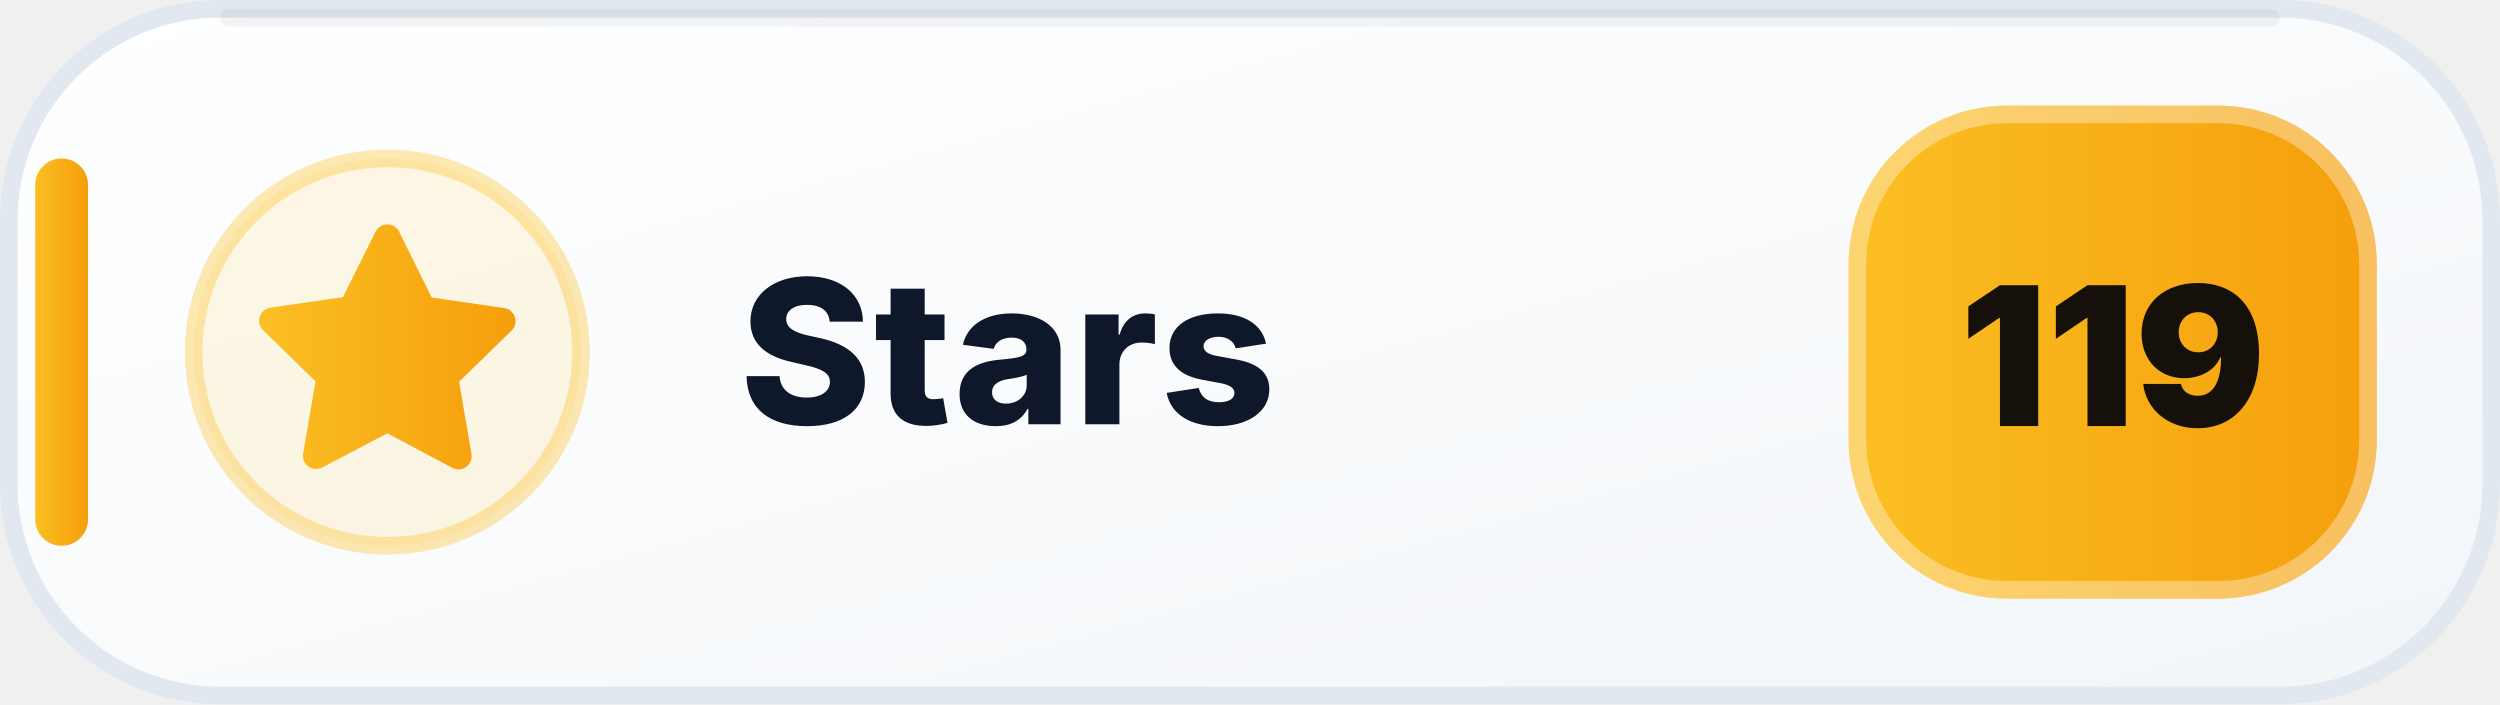
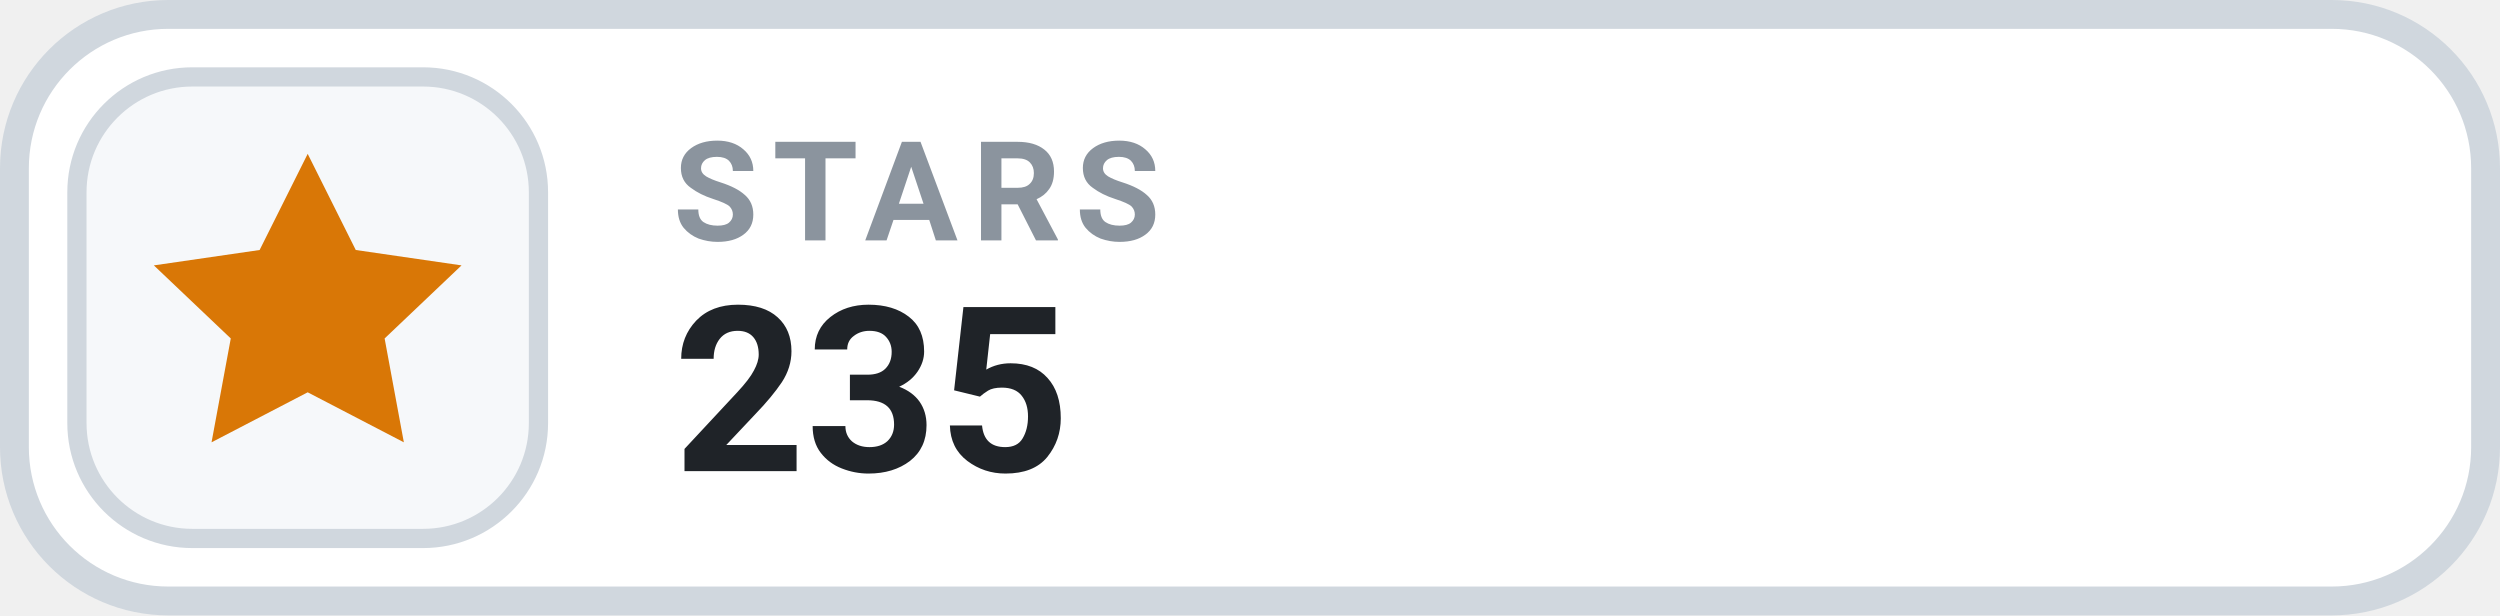
- <svg xmlns="http://www.w3.org/2000/svg" width="142" height="40" viewBox="0 0 142 40" role="img" aria-label="Stars: 119">
-   <defs>
-     <linearGradient id="stars-bg-light" x1="0" y1="0" x2="1" y2="1">
-       <stop offset="0" stop-color="#FFFFFF" />
-       <stop offset=".58" stop-color="#F8FAFC" />
-       <stop offset="1" stop-color="#F1F5F9" />
-     </linearGradient>
-     <linearGradient id="stars-accent-light" x1="0" y1="0" x2="1" y2="0">
-       <stop offset="0" stop-color="#FBBF24" />
-       <stop offset="1" stop-color="#F59E0B" />
-     </linearGradient>
-   </defs>
-   <rect x=".5" y=".5" width="141" height="39" rx="12" fill="url(#stars-bg-light)" stroke="#E2E8F0" />
-   <path d="M13 1h116" stroke="#0F172A" stroke-opacity=".05" stroke-linecap="round" />
-   <rect x="2" y="9" width="3" height="22" rx="1.5" fill="url(#stars-accent-light)" />
-   <circle cx="22" cy="20" r="11" fill="#FBBF24" fill-opacity=".12" stroke="#FBBF24" stroke-opacity=".35" />
-   <g transform="translate(14 12)" fill="url(#stars-accent-light)">
-     <path d="M8 .75a.75.75 0 0 1 .673.418L10.52 4.9l4.12.599a.75.75 0 0 1 .416 1.279l-2.98 2.905.704 4.103a.75.75 0 0 1-1.088.79L8 12.61l-3.694 1.943a.75.75 0 0 1-1.088-.79l.704-4.103-2.98-2.905a.75.75 0 0 1 .416-1.279l4.12-.599L7.327 1.168A.75.75 0 0 1 8 .75Z" />
+ <svg xmlns="http://www.w3.org/2000/svg" width="130" height="32" viewBox="0 0 130 32" role="img" aria-label="STARS 235">
+   <rect x=".75" y=".75" width="128.5" height="30.5" rx="8" fill="#FFFFFF" stroke="#D0D7DE" stroke-width="1.5" />
+   <rect x="4" y="4" width="24" height="24" rx="6" fill="#F6F8FA" stroke="#D0D7DE" stroke-width="1" />
+   <g transform="translate(16 16)" style="color:#D97706;">
+     <path d="M0 -8 l2.5 5 5.5 .8 -4 3.8 1 5.4 -5 -2.6 -5 2.6 1 -5.4 -4 -3.8 5.5 -.8 Z" fill="currentColor" />
  </g>
-   <text x="42" y="24.1" fill="#0F172A" font-family="Segoe UI,Inter,Arial,sans-serif" font-size="11.4" font-weight="800" letter-spacing=".12">Stars</text>
-   <rect x="105" y="6" width="30" height="28" rx="9" fill="url(#stars-accent-light)" />
-   <rect x="105.5" y="6.5" width="29" height="27" rx="8.5" fill="none" stroke="#FFFFFF" stroke-opacity=".35" />
-   <text x="120" y="24.2" text-anchor="middle" fill="#15110A" font-family="Segoe UI,Inter,Arial,sans-serif" font-size="11" font-weight="900">119</text>
+   <text x="35" y="12.5" fill="#8B949E" font-family="-apple-system,BlinkMacSystemFont,'Segoe UI',Roboto,Helvetica,Arial,sans-serif" font-size="7.2" font-weight="700" letter-spacing=".75">STARS</text>
+   <text x="35" y="24.5" fill="#1F2328" font-family="-apple-system,BlinkMacSystemFont,'Segoe UI',Roboto,Helvetica,Arial,sans-serif" font-size="12" font-weight="700">235</text>
</svg>
